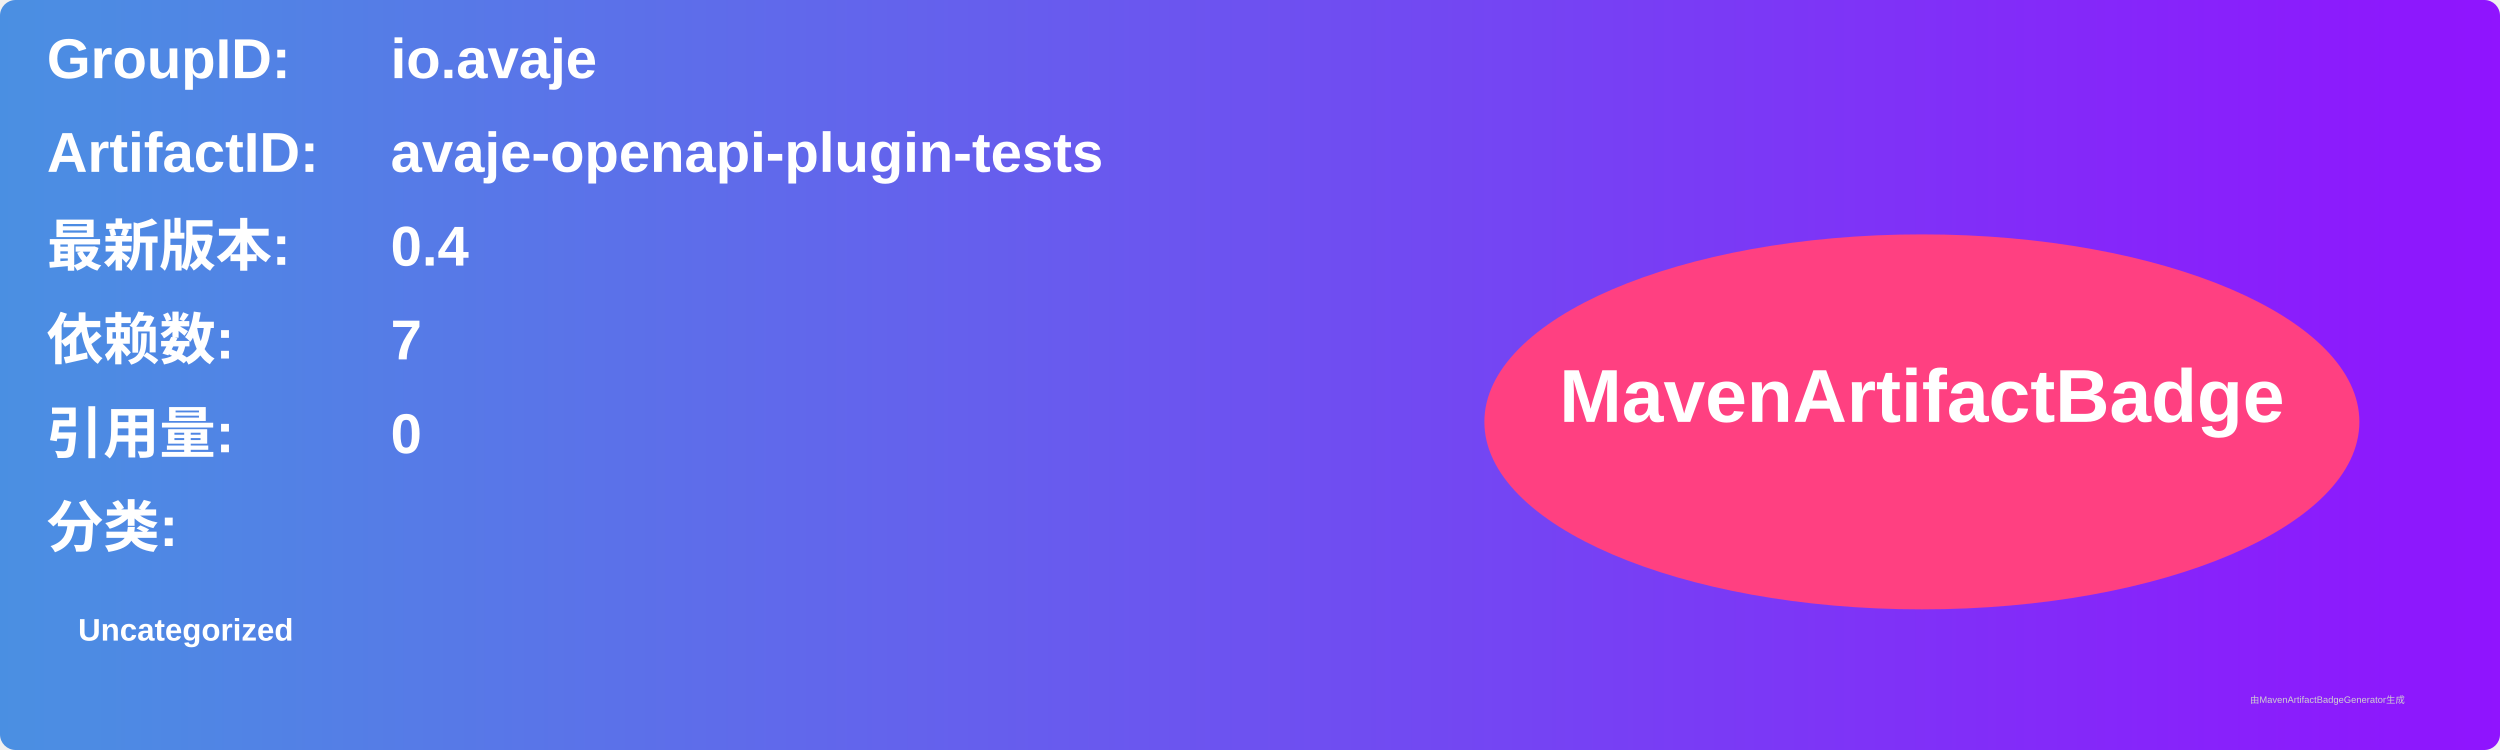
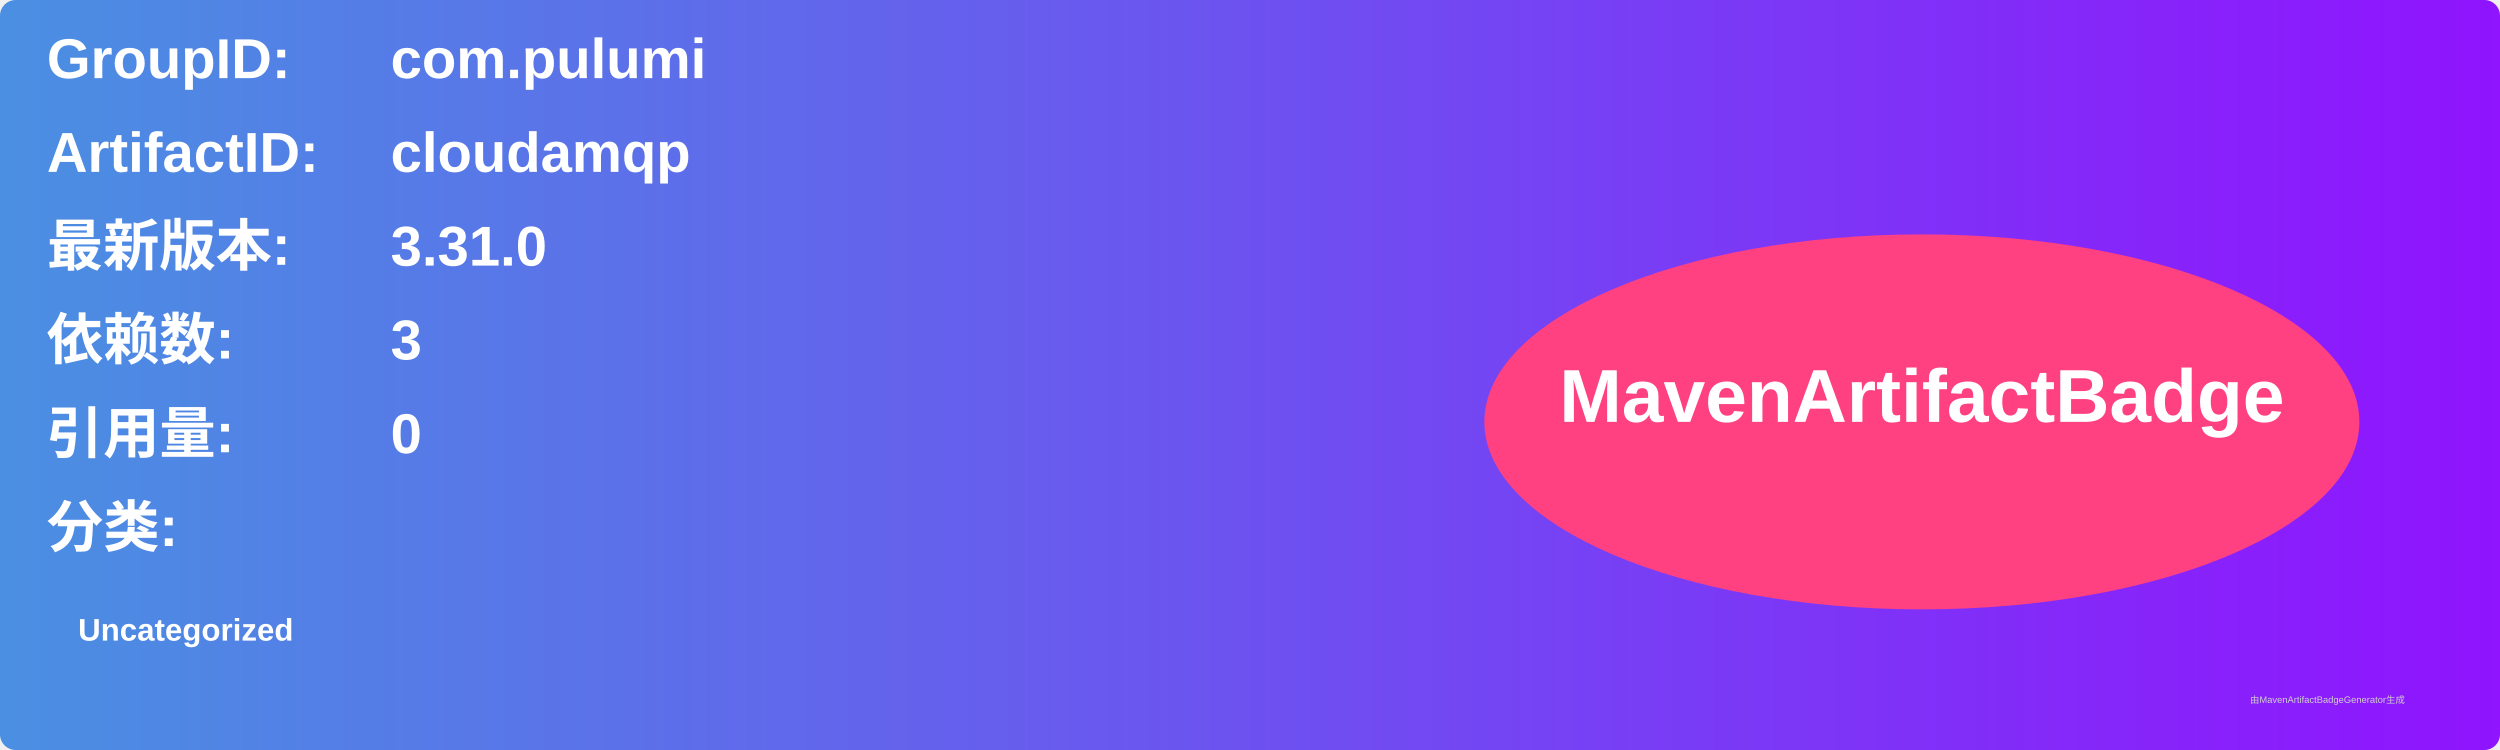
<svg xmlns="http://www.w3.org/2000/svg" width="800" height="240" viewBox="0 0 800 240">
  <linearGradient id="grad" x1="0%" y1="0%" x2="100%" y2="0%">
    <stop offset="0%" stop-color="#4a90e2" />
    <stop offset="100%" stop-color="#9013fe" />
  </linearGradient>
  <rect width="100%" height="100%" rx="5" ry="5" fill="url(#grad)" />
  <g transform="translate(15, 15)">
    <text x="0" y="10" font-family="Arial" font-size="18" fill="white" font-weight="bold" width="260">GroupID:</text>
-     <text x="110" y="10" font-family="Arial" font-size="18" fill="white" font-weight="bold" width="460">io.avaje</text>
+     <text x="110" y="10" font-family="Arial" font-size="18" fill="white" font-weight="bold" width="460">com.pulumi</text>
    <text x="0" y="40" font-family="Arial" font-size="18" fill="white" font-weight="bold" width="260">ArtifactID:</text>
-     <text x="110" y="40" font-family="Arial" font-size="18" fill="white" font-weight="bold" width="460">avaje-openapi-plugin-tests</text>
+     <text x="110" y="40" font-family="Arial" font-size="18" fill="white" font-weight="bold" width="460">cloudamqp</text>
    <text x="0" y="70" font-family="Arial" font-size="18" fill="white" font-weight="bold">最新版本:</text>
    <text x="110" y="70" font-family="Arial" font-size="18" fill="white" font-weight="bold">
-       <tspan font-weight="bold">0.4</tspan>
+       <tspan font-weight="bold">3.31.0</tspan>
    </text>
    <text x="0" y="100" font-family="Arial" font-size="18" fill="white" font-weight="bold">依赖数: </text>
    <text x="110" y="100" font-family="Arial" font-size="18" fill="white">
-       <tspan font-weight="bold">7</tspan>
+       <tspan font-weight="bold">3</tspan>
    </text>
    <text x="0" y="130" font-family="Arial" font-size="18" fill="white" font-weight="bold">引用量: </text>
    <text x="110" y="130" font-family="Arial" font-size="18" fill="white">
      <tspan font-weight="bold">0</tspan>
    </text>
    <text x="0" y="160" font-family="Arial" font-size="18" fill="white" font-weight="bold">分类:</text>
    <text x="10" y="190" font-family="Arial" font-size="10" fill="white">
      <tspan font-weight="bold">Uncategorized</tspan>
    </text>
    <ellipse cx="600" cy="120" rx="140" ry="60" fill="#ff4081" />
    <text x="600" y="120" text-anchor="middle" font-family="Arial" font-size="24" fill="white" font-weight="bold">MavenArtifactBadge</text>
  </g>
  <text x="720" y="225" font-family="Arial" font-size="3" fill="#d0d0d0">由MavenArtifactBadgeGenerator生成</text>
</svg>
